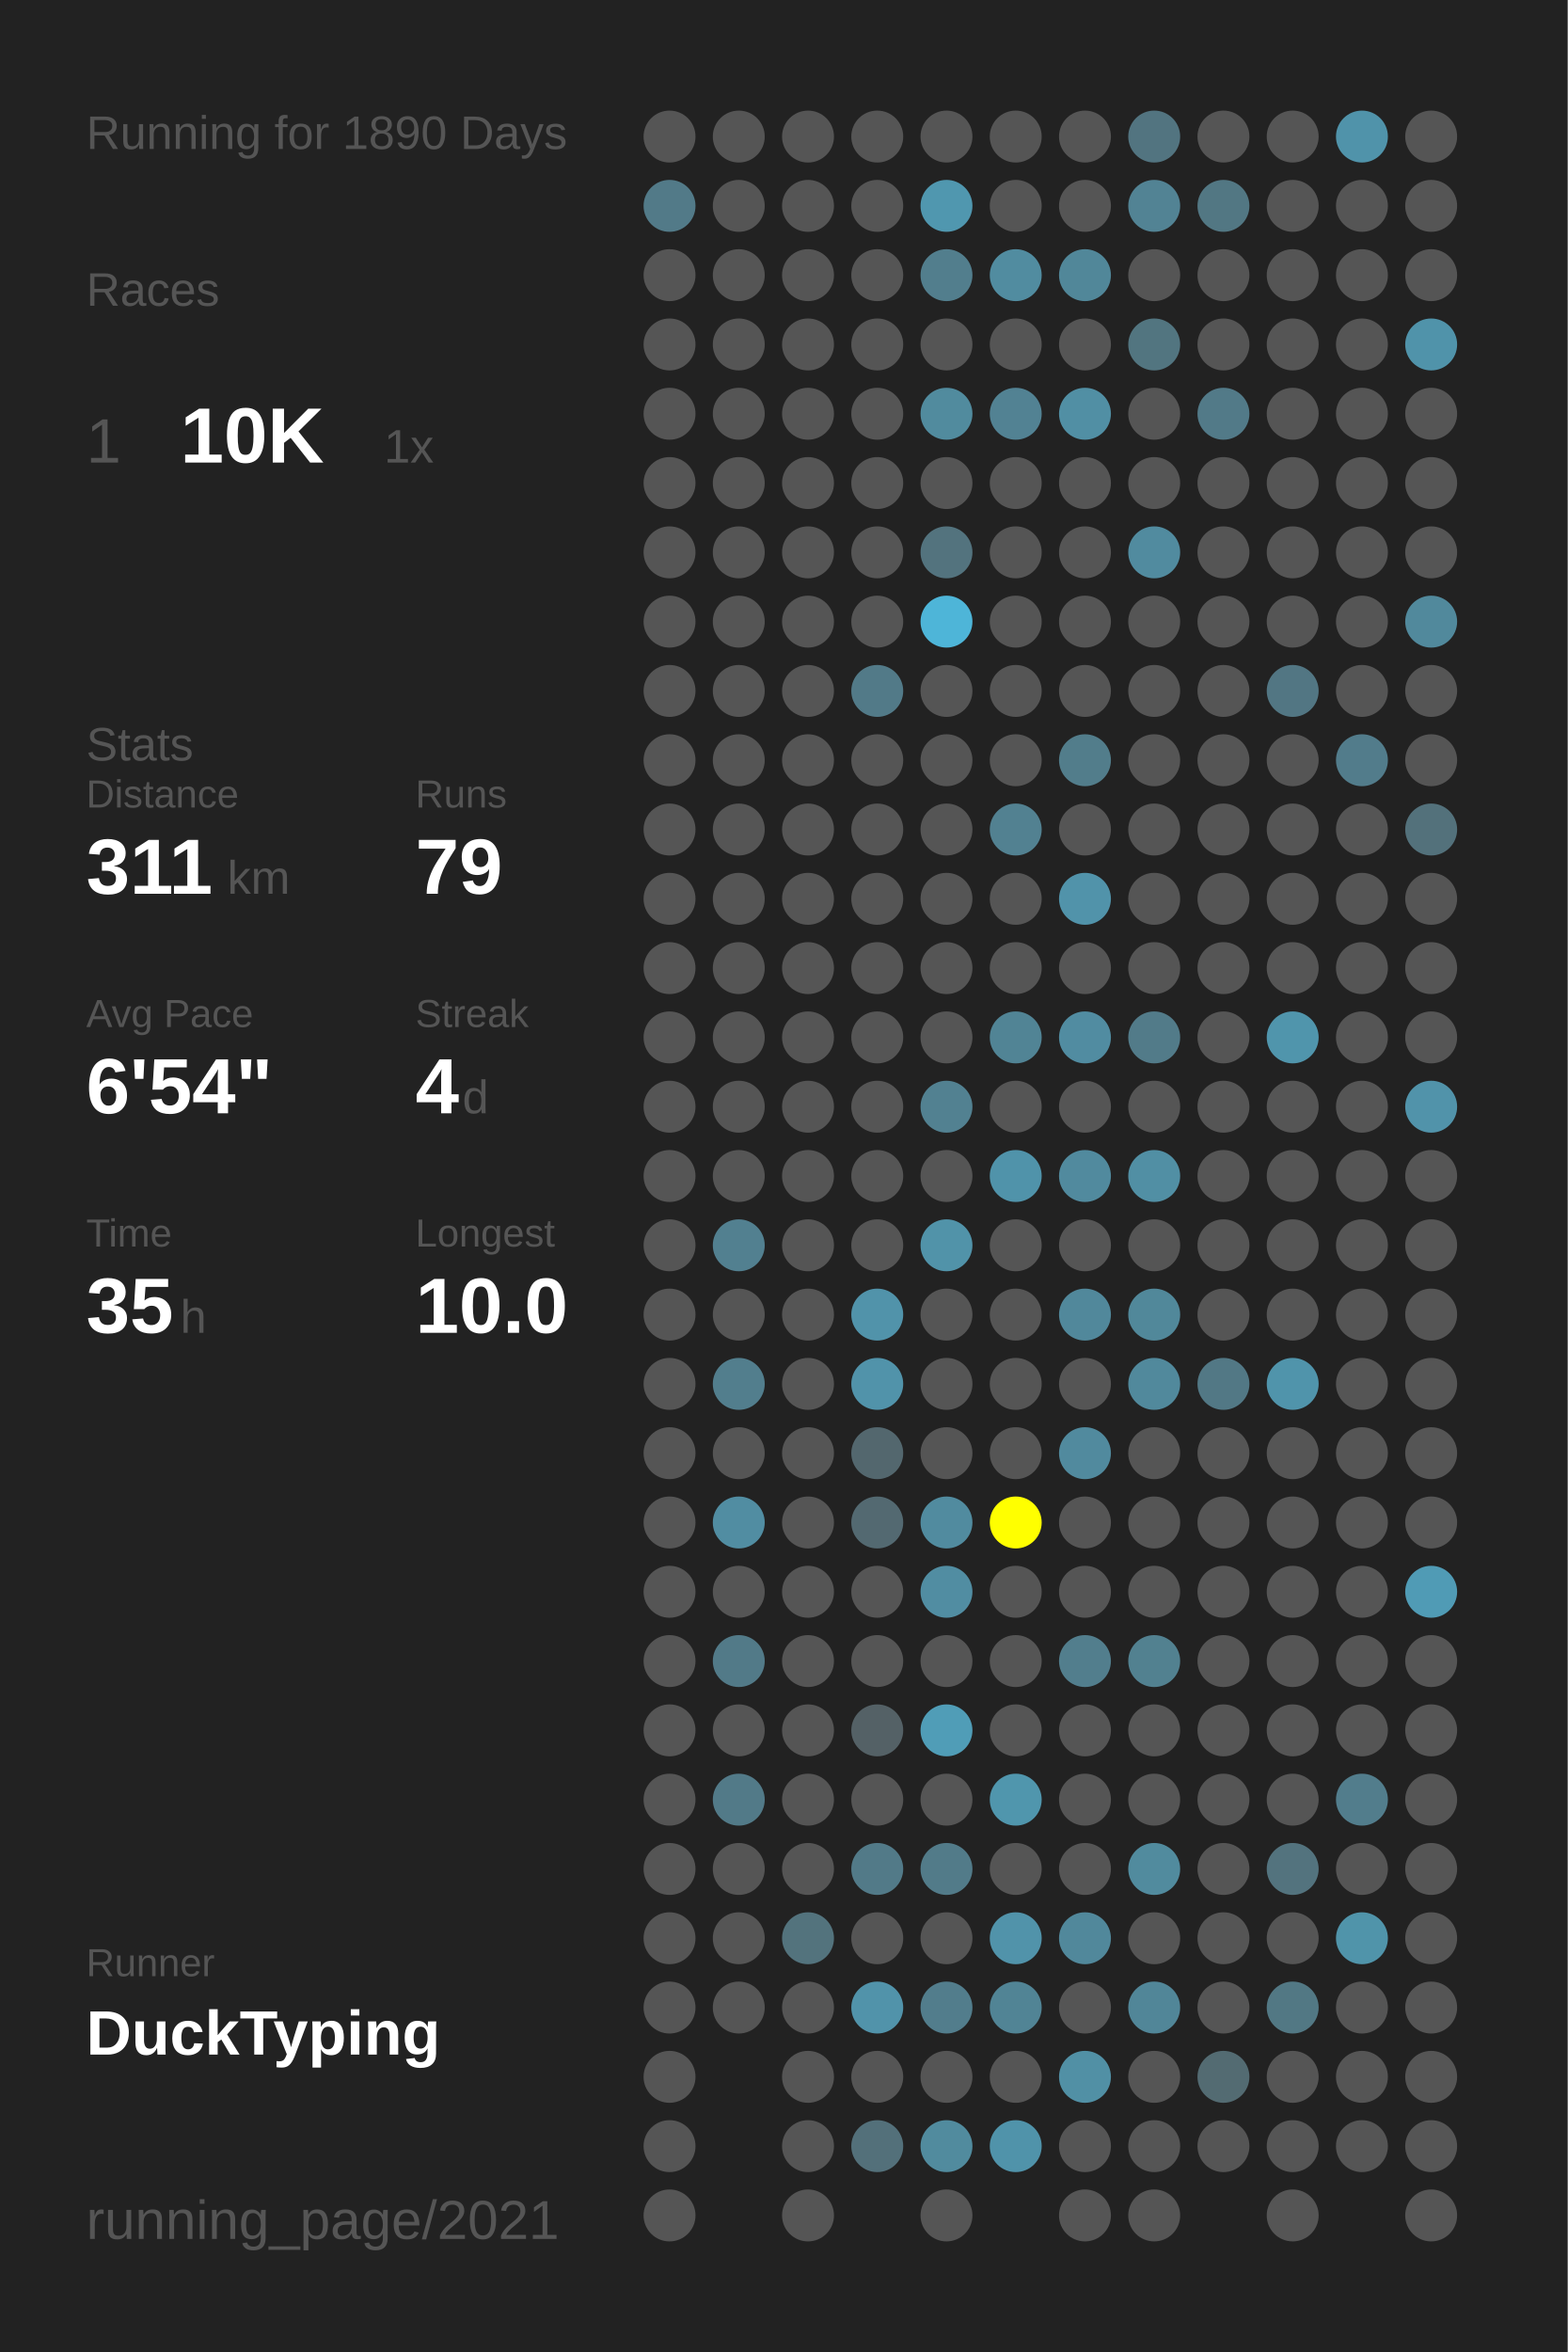
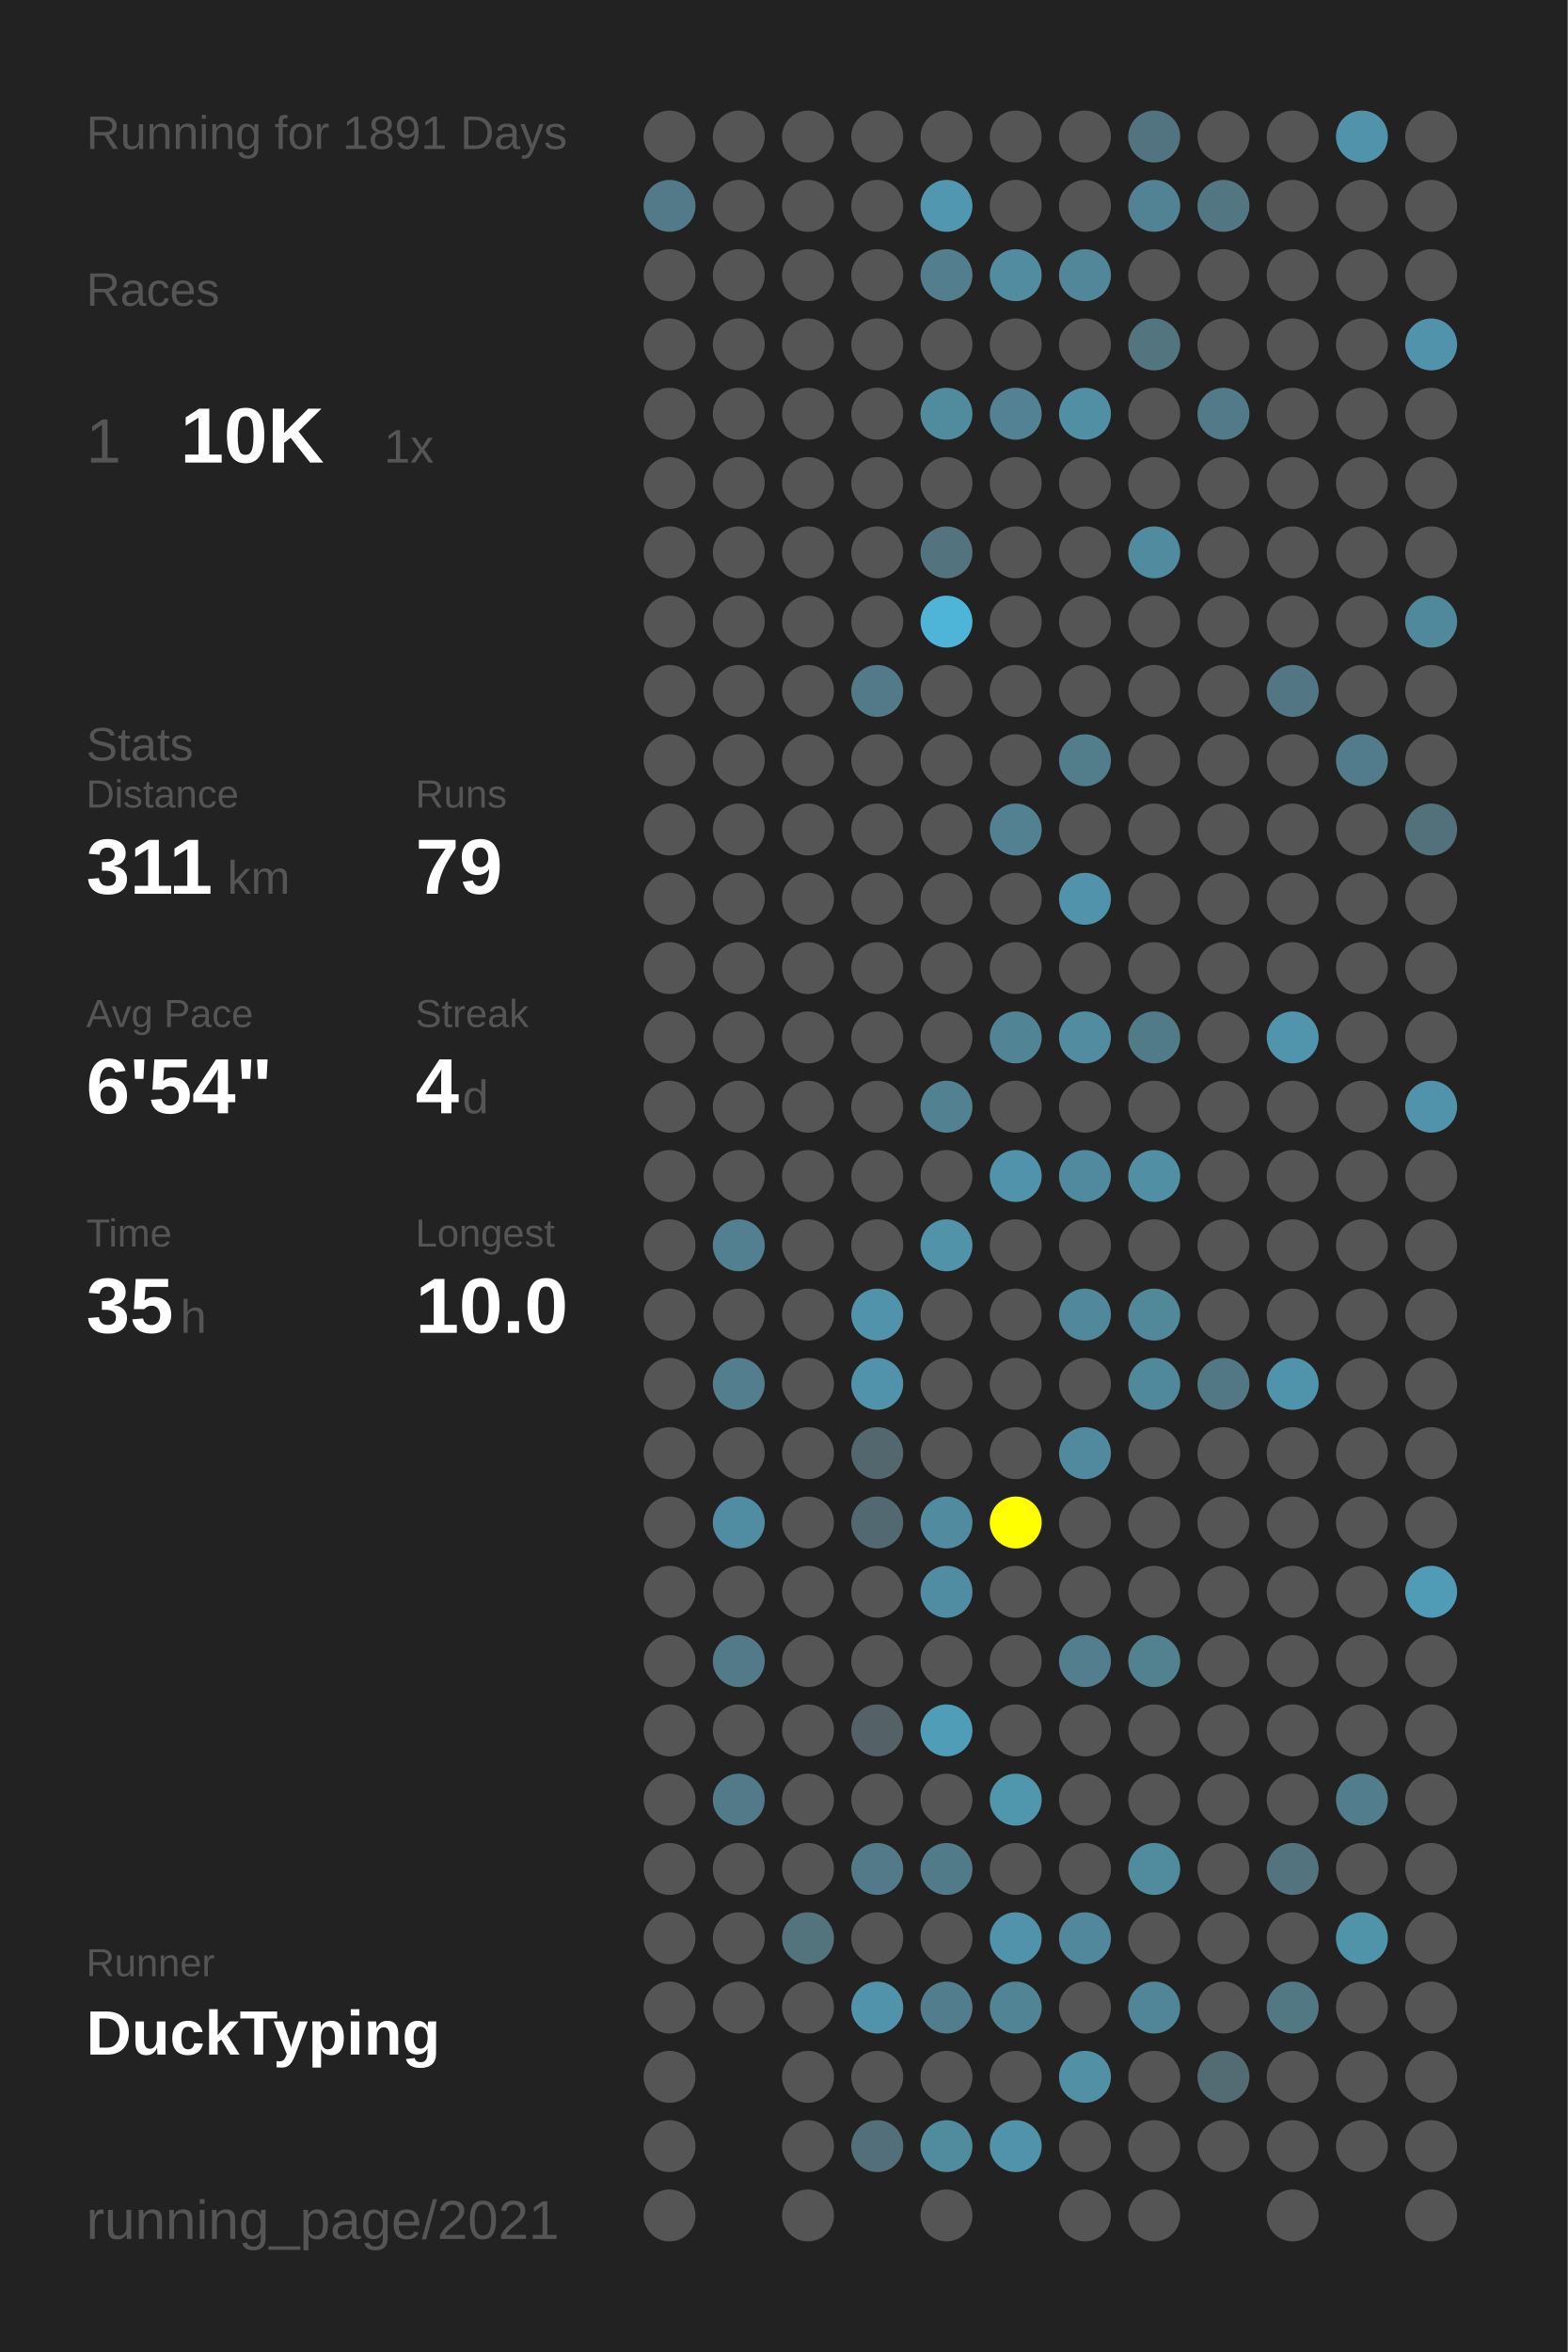
<svg xmlns="http://www.w3.org/2000/svg" baseProfile="full" height="300mm" version="1.1" viewBox="0,0,200,300" width="200mm">
  <defs />
  <rect fill="#222222" height="300" width="200" x="0" y="0" />
-   <text fill="#555555" style="font-size:6px; font-family:Arial;" x="11" y="19">Running for 1890 Days</text>
+   <text fill="#555555" style="font-size:6px; font-family:Arial;" x="11" y="19">Running for 1891 Days</text>
  <text fill="#555555" style="font-size:6px; font-family:Arial;" x="11" y="39">Races</text>
  <text fill="#555555" style="font-size:8px; font-family:Arial;" x="11" y="59">1</text>
  <text fill="#FFFFFF" style="font-size:10px; font-family:Arial; font-weight:bold;" x="23" y="59">10K</text>
  <text fill="#555555" style="font-size:6px; font-family:Arial;" x="49" y="59">1x</text>
  <text fill="#555555" style="font-size:6px; font-family:Arial;" x="11" y="97">Stats</text>
  <text fill="#555555" style="font-size:5px; font-family:Arial;" x="11" y="103">Distance</text>
  <text fill="#FFFFFF" style="font-size:10px; font-family:Arial; font-weight:bold;" x="11" y="114">311</text>
  <text fill="#555555" style="font-size:6px; font-family:Arial;" x="29" y="114">km</text>
  <text fill="#555555" style="font-size:5px; font-family:Arial;" x="53" y="103">Runs</text>
  <text fill="#FFFFFF" style="font-size:10px; font-family:Arial; font-weight:bold;" x="53" y="114">79</text>
  <text fill="#555555" style="font-size:5px; font-family:Arial;" x="11" y="131">Avg Pace</text>
  <text fill="#FFFFFF" style="font-size:10px; font-family:Arial; font-weight:bold;" x="11" y="142">6'54"</text>
  <text fill="#555555" style="font-size:5px; font-family:Arial;" x="53" y="131">Streak</text>
  <text fill="#FFFFFF" style="font-size:10px; font-family:Arial; font-weight:bold;" x="53" y="142">4</text>
  <text fill="#555555" style="font-size:6px; font-family:Arial;" x="59" y="142">d</text>
  <text fill="#555555" style="font-size:5px; font-family:Arial;" x="11" y="159">Time</text>
  <text fill="#FFFFFF" style="font-size:10px; font-family:Arial; font-weight:bold;" x="11" y="170">35</text>
  <text fill="#555555" style="font-size:6px; font-family:Arial;" x="23" y="170">h</text>
  <text fill="#555555" style="font-size:5px; font-family:Arial;" x="53" y="159">Longest</text>
  <text fill="#FFFFFF" style="font-size:10px; font-family:Arial; font-weight:bold;" x="53" y="170">10.0</text>
  <text fill="#555555" style="font-size:5px; font-family:Arial;" x="11" y="252.065">Runner</text>
  <text fill="#FFFFFF" style="font-size:8px; font-family:Arial; font-weight:bold;" x="11" y="262.065">DuckTyping</text>
  <text fill="#555555" style="font-size:7px; font-family:Arial;" x="11" y="285.581">running_page/2021</text>
  <circle cx="85.417" cy="17.419" fill="#555555" r="3.312" />
  <circle cx="85.417" cy="26.258" fill="#527a88" r="3.312" />
  <circle cx="85.417" cy="35.097" fill="#555555" r="3.312" />
  <circle cx="85.417" cy="43.935" fill="#555555" r="3.312" />
  <circle cx="85.417" cy="52.774" fill="#555555" r="3.312" />
  <circle cx="85.417" cy="61.613" fill="#555555" r="3.312" />
  <circle cx="85.417" cy="70.452" fill="#555555" r="3.312" />
  <circle cx="85.417" cy="79.29" fill="#555555" r="3.312" />
  <circle cx="85.417" cy="88.129" fill="#555555" r="3.312" />
  <circle cx="85.417" cy="96.968" fill="#555555" r="3.312" />
  <circle cx="85.417" cy="105.806" fill="#555555" r="3.312" />
  <circle cx="85.417" cy="114.645" fill="#555555" r="3.312" />
  <circle cx="85.417" cy="123.484" fill="#555555" r="3.312" />
  <circle cx="85.417" cy="132.323" fill="#555555" r="3.312" />
  <circle cx="85.417" cy="141.161" fill="#555555" r="3.312" />
  <circle cx="85.417" cy="150" fill="#555555" r="3.312" />
  <circle cx="85.417" cy="158.839" fill="#555555" r="3.312" />
  <circle cx="85.417" cy="167.677" fill="#555555" r="3.312" />
  <circle cx="85.417" cy="176.516" fill="#555555" r="3.312" />
  <circle cx="85.417" cy="185.355" fill="#555555" r="3.312" />
  <circle cx="85.417" cy="194.194" fill="#555555" r="3.312" />
  <circle cx="85.417" cy="203.032" fill="#555555" r="3.312" />
  <circle cx="85.417" cy="211.871" fill="#555555" r="3.312" />
  <circle cx="85.417" cy="220.71" fill="#555555" r="3.312" />
  <circle cx="85.417" cy="229.548" fill="#555555" r="3.312" />
  <circle cx="85.417" cy="238.387" fill="#555555" r="3.312" />
  <circle cx="85.417" cy="247.226" fill="#555555" r="3.312" />
  <circle cx="85.417" cy="256.065" fill="#555555" r="3.312" />
  <circle cx="85.417" cy="264.903" fill="#555555" r="3.312" />
  <circle cx="85.417" cy="273.742" fill="#555555" r="3.312" />
  <circle cx="85.417" cy="282.581" fill="#555555" r="3.312" />
  <circle cx="94.25" cy="17.419" fill="#555555" r="3.312" />
  <circle cx="94.25" cy="26.258" fill="#555555" r="3.312" />
  <circle cx="94.25" cy="35.097" fill="#555555" r="3.312" />
  <circle cx="94.25" cy="43.935" fill="#555555" r="3.312" />
  <circle cx="94.25" cy="52.774" fill="#555555" r="3.312" />
  <circle cx="94.25" cy="61.613" fill="#555555" r="3.312" />
  <circle cx="94.25" cy="70.452" fill="#555555" r="3.312" />
  <circle cx="94.25" cy="79.29" fill="#555555" r="3.312" />
  <circle cx="94.25" cy="88.129" fill="#555555" r="3.312" />
  <circle cx="94.25" cy="96.968" fill="#555555" r="3.312" />
  <circle cx="94.25" cy="105.806" fill="#555555" r="3.312" />
  <circle cx="94.25" cy="114.645" fill="#555555" r="3.312" />
  <circle cx="94.25" cy="123.484" fill="#555555" r="3.312" />
  <circle cx="94.25" cy="132.323" fill="#555555" r="3.312" />
  <circle cx="94.25" cy="141.161" fill="#555555" r="3.312" />
  <circle cx="94.25" cy="150" fill="#555555" r="3.312" />
  <circle cx="94.25" cy="158.839" fill="#528090" r="3.312" />
  <circle cx="94.25" cy="167.677" fill="#555555" r="3.312" />
  <circle cx="94.25" cy="176.516" fill="#527e8d" r="3.312" />
  <circle cx="94.25" cy="185.355" fill="#555555" r="3.312" />
  <circle cx="94.25" cy="194.194" fill="#518da2" r="3.312" />
  <circle cx="94.25" cy="203.032" fill="#555555" r="3.312" />
  <circle cx="94.25" cy="211.871" fill="#527a88" r="3.312" />
  <circle cx="94.25" cy="220.71" fill="#555555" r="3.312" />
  <circle cx="94.25" cy="229.548" fill="#527a88" r="3.312" />
  <circle cx="94.25" cy="238.387" fill="#555555" r="3.312" />
  <circle cx="94.25" cy="247.226" fill="#555555" r="3.312" />
  <circle cx="94.25" cy="256.065" fill="#555555" r="3.312" />
  <circle cx="103.083" cy="17.419" fill="#555555" r="3.312" />
  <circle cx="103.083" cy="26.258" fill="#555555" r="3.312" />
  <circle cx="103.083" cy="35.097" fill="#555555" r="3.312" />
  <circle cx="103.083" cy="43.935" fill="#555555" r="3.312" />
  <circle cx="103.083" cy="52.774" fill="#555555" r="3.312" />
  <circle cx="103.083" cy="61.613" fill="#555555" r="3.312" />
  <circle cx="103.083" cy="70.452" fill="#555555" r="3.312" />
  <circle cx="103.083" cy="79.29" fill="#555555" r="3.312" />
  <circle cx="103.083" cy="88.129" fill="#555555" r="3.312" />
  <circle cx="103.083" cy="96.968" fill="#555555" r="3.312" />
  <circle cx="103.083" cy="105.806" fill="#555555" r="3.312" />
  <circle cx="103.083" cy="114.645" fill="#555555" r="3.312" />
  <circle cx="103.083" cy="123.484" fill="#555555" r="3.312" />
  <circle cx="103.083" cy="132.323" fill="#555555" r="3.312" />
  <circle cx="103.083" cy="141.161" fill="#555555" r="3.312" />
  <circle cx="103.083" cy="150" fill="#555555" r="3.312" />
  <circle cx="103.083" cy="158.839" fill="#555555" r="3.312" />
  <circle cx="103.083" cy="167.677" fill="#555555" r="3.312" />
  <circle cx="103.083" cy="176.516" fill="#555555" r="3.312" />
  <circle cx="103.083" cy="185.355" fill="#555555" r="3.312" />
  <circle cx="103.083" cy="194.194" fill="#555555" r="3.312" />
  <circle cx="103.083" cy="203.032" fill="#555555" r="3.312" />
  <circle cx="103.083" cy="211.871" fill="#555555" r="3.312" />
  <circle cx="103.083" cy="220.71" fill="#555555" r="3.312" />
  <circle cx="103.083" cy="229.548" fill="#555555" r="3.312" />
  <circle cx="103.083" cy="238.387" fill="#555555" r="3.312" />
  <circle cx="103.083" cy="247.226" fill="#53737d" r="3.312" />
  <circle cx="103.083" cy="256.065" fill="#555555" r="3.312" />
  <circle cx="103.083" cy="264.903" fill="#555555" r="3.312" />
  <circle cx="103.083" cy="273.742" fill="#555555" r="3.312" />
  <circle cx="103.083" cy="282.581" fill="#555555" r="3.312" />
  <circle cx="111.917" cy="17.419" fill="#555555" r="3.312" />
  <circle cx="111.917" cy="26.258" fill="#555555" r="3.312" />
  <circle cx="111.917" cy="35.097" fill="#555555" r="3.312" />
  <circle cx="111.917" cy="43.935" fill="#555555" r="3.312" />
  <circle cx="111.917" cy="52.774" fill="#555555" r="3.312" />
  <circle cx="111.917" cy="61.613" fill="#555555" r="3.312" />
  <circle cx="111.917" cy="70.452" fill="#555555" r="3.312" />
  <circle cx="111.917" cy="79.29" fill="#555555" r="3.312" />
  <circle cx="111.917" cy="88.129" fill="#527a88" r="3.312" />
  <circle cx="111.917" cy="96.968" fill="#555555" r="3.312" />
  <circle cx="111.917" cy="105.806" fill="#555555" r="3.312" />
  <circle cx="111.917" cy="114.645" fill="#555555" r="3.312" />
  <circle cx="111.917" cy="123.484" fill="#555555" r="3.312" />
  <circle cx="111.917" cy="132.323" fill="#555555" r="3.312" />
  <circle cx="111.917" cy="141.161" fill="#555555" r="3.312" />
  <circle cx="111.917" cy="150" fill="#555555" r="3.312" />
  <circle cx="111.917" cy="158.839" fill="#555555" r="3.312" />
  <circle cx="111.917" cy="167.677" fill="#5193aa" r="3.312" />
  <circle cx="111.917" cy="176.516" fill="#5193aa" r="3.312" />
  <circle cx="111.917" cy="185.355" fill="#53676e" r="3.312" />
  <circle cx="111.917" cy="194.194" fill="#536971" r="3.312" />
  <circle cx="111.917" cy="203.032" fill="#555555" r="3.312" />
  <circle cx="111.917" cy="211.871" fill="#555555" r="3.312" />
  <circle cx="111.917" cy="220.71" fill="#546166" r="3.312" />
  <circle cx="111.917" cy="229.548" fill="#555555" r="3.312" />
  <circle cx="111.917" cy="238.387" fill="#527a88" r="3.312" />
  <circle cx="111.917" cy="247.226" fill="#555555" r="3.312" />
  <circle cx="111.917" cy="256.065" fill="#5193aa" r="3.312" />
  <circle cx="111.917" cy="264.903" fill="#555555" r="3.312" />
  <circle cx="111.917" cy="273.742" fill="#53707a" r="3.312" />
  <circle cx="120.75" cy="17.419" fill="#555555" r="3.312" />
  <circle cx="120.75" cy="26.258" fill="#5097af" r="3.312" />
  <circle cx="120.75" cy="35.097" fill="#527e8d" r="3.312" />
  <circle cx="120.75" cy="43.935" fill="#555555" r="3.312" />
  <circle cx="120.75" cy="52.774" fill="#518b9e" r="3.312" />
  <circle cx="120.75" cy="61.613" fill="#555555" r="3.312" />
  <circle cx="120.75" cy="70.452" fill="#53737e" r="3.312" />
  <circle cx="120.75" cy="79.29" fill="#4eb5d8" r="3.312" />
  <circle cx="120.75" cy="88.129" fill="#555555" r="3.312" />
  <circle cx="120.75" cy="96.968" fill="#555555" r="3.312" />
  <circle cx="120.75" cy="105.806" fill="#555555" r="3.312" />
  <circle cx="120.75" cy="114.645" fill="#555555" r="3.312" />
  <circle cx="120.75" cy="123.484" fill="#555555" r="3.312" />
  <circle cx="120.75" cy="132.323" fill="#555555" r="3.312" />
  <circle cx="120.75" cy="141.161" fill="#528191" r="3.312" />
  <circle cx="120.75" cy="150" fill="#555555" r="3.312" />
  <circle cx="120.75" cy="158.839" fill="#5193a9" r="3.312" />
  <circle cx="120.75" cy="167.677" fill="#555555" r="3.312" />
  <circle cx="120.75" cy="176.516" fill="#555555" r="3.312" />
  <circle cx="120.75" cy="185.355" fill="#555555" r="3.312" />
  <circle cx="120.75" cy="194.194" fill="#518b9f" r="3.312" />
  <circle cx="120.75" cy="203.032" fill="#518da2" r="3.312" />
  <circle cx="120.75" cy="211.871" fill="#555555" r="3.312" />
  <circle cx="120.75" cy="220.71" fill="#509db7" r="3.312" />
  <circle cx="120.75" cy="229.548" fill="#555555" r="3.312" />
  <circle cx="120.75" cy="238.387" fill="#527b89" r="3.312" />
  <circle cx="120.75" cy="247.226" fill="#555555" r="3.312" />
  <circle cx="120.75" cy="256.065" fill="#527d8c" r="3.312" />
  <circle cx="120.75" cy="264.903" fill="#555555" r="3.312" />
  <circle cx="120.75" cy="273.742" fill="#518b9e" r="3.312" />
  <circle cx="120.75" cy="282.581" fill="#555555" r="3.312" />
  <circle cx="129.583" cy="17.419" fill="#555555" r="3.312" />
  <circle cx="129.583" cy="26.258" fill="#555555" r="3.312" />
  <circle cx="129.583" cy="35.097" fill="#518ca0" r="3.312" />
  <circle cx="129.583" cy="43.935" fill="#555555" r="3.312" />
  <circle cx="129.583" cy="52.774" fill="#528293" r="3.312" />
  <circle cx="129.583" cy="61.613" fill="#555555" r="3.312" />
  <circle cx="129.583" cy="70.452" fill="#555555" r="3.312" />
  <circle cx="129.583" cy="79.29" fill="#555555" r="3.312" />
  <circle cx="129.583" cy="88.129" fill="#555555" r="3.312" />
  <circle cx="129.583" cy="96.968" fill="#555555" r="3.312" />
  <circle cx="129.583" cy="105.806" fill="#528191" r="3.312" />
  <circle cx="129.583" cy="114.645" fill="#555555" r="3.312" />
  <circle cx="129.583" cy="123.484" fill="#555555" r="3.312" />
  <circle cx="129.583" cy="132.323" fill="#518495" r="3.312" />
  <circle cx="129.583" cy="141.161" fill="#555555" r="3.312" />
  <circle cx="129.583" cy="150" fill="#5093aa" r="3.312" />
  <circle cx="129.583" cy="158.839" fill="#555555" r="3.312" />
  <circle cx="129.583" cy="167.677" fill="#555555" r="3.312" />
  <circle cx="129.583" cy="176.516" fill="#555555" r="3.312" />
  <circle cx="129.583" cy="185.355" fill="#555555" r="3.312" />
  <circle cx="129.583" cy="194.194" fill="#FFFF00" r="3.312" />
  <circle cx="129.583" cy="203.032" fill="#555555" r="3.312" />
  <circle cx="129.583" cy="211.871" fill="#555555" r="3.312" />
  <circle cx="129.583" cy="220.71" fill="#555555" r="3.312" />
  <circle cx="129.583" cy="229.548" fill="#5096ad" r="3.312" />
  <circle cx="129.583" cy="238.387" fill="#555555" r="3.312" />
  <circle cx="129.583" cy="247.226" fill="#5193aa" r="3.312" />
  <circle cx="129.583" cy="256.065" fill="#518495" r="3.312" />
  <circle cx="129.583" cy="264.903" fill="#555555" r="3.312" />
  <circle cx="129.583" cy="273.742" fill="#5093aa" r="3.312" />
  <circle cx="138.417" cy="17.419" fill="#555555" r="3.312" />
  <circle cx="138.417" cy="26.258" fill="#555555" r="3.312" />
  <circle cx="138.417" cy="35.097" fill="#518799" r="3.312" />
  <circle cx="138.417" cy="43.935" fill="#555555" r="3.312" />
  <circle cx="138.417" cy="52.774" fill="#518fa4" r="3.312" />
  <circle cx="138.417" cy="61.613" fill="#555555" r="3.312" />
  <circle cx="138.417" cy="70.452" fill="#555555" r="3.312" />
  <circle cx="138.417" cy="79.29" fill="#555555" r="3.312" />
  <circle cx="138.417" cy="88.129" fill="#555555" r="3.312" />
  <circle cx="138.417" cy="96.968" fill="#527d8b" r="3.312" />
  <circle cx="138.417" cy="105.806" fill="#555555" r="3.312" />
  <circle cx="138.417" cy="114.645" fill="#5193aa" r="3.312" />
  <circle cx="138.417" cy="123.484" fill="#555555" r="3.312" />
  <circle cx="138.417" cy="132.323" fill="#518ca1" r="3.312" />
  <circle cx="138.417" cy="141.161" fill="#555555" r="3.312" />
  <circle cx="138.417" cy="150" fill="#518a9e" r="3.312" />
  <circle cx="138.417" cy="158.839" fill="#555555" r="3.312" />
  <circle cx="138.417" cy="167.677" fill="#51889b" r="3.312" />
  <circle cx="138.417" cy="176.516" fill="#555555" r="3.312" />
  <circle cx="138.417" cy="185.355" fill="#518a9e" r="3.312" />
  <circle cx="138.417" cy="194.194" fill="#555555" r="3.312" />
  <circle cx="138.417" cy="203.032" fill="#555555" r="3.312" />
  <circle cx="138.417" cy="211.871" fill="#527e8d" r="3.312" />
  <circle cx="138.417" cy="220.71" fill="#555555" r="3.312" />
  <circle cx="138.417" cy="229.548" fill="#555555" r="3.312" />
  <circle cx="138.417" cy="238.387" fill="#555555" r="3.312" />
  <circle cx="138.417" cy="247.226" fill="#51889b" r="3.312" />
  <circle cx="138.417" cy="256.065" fill="#555555" r="3.312" />
  <circle cx="138.417" cy="264.903" fill="#5190a5" r="3.312" />
  <circle cx="138.417" cy="273.742" fill="#555555" r="3.312" />
  <circle cx="138.417" cy="282.581" fill="#555555" r="3.312" />
  <circle cx="147.25" cy="17.419" fill="#527480" r="3.312" />
  <circle cx="147.25" cy="26.258" fill="#528394" r="3.312" />
  <circle cx="147.25" cy="35.097" fill="#555555" r="3.312" />
  <circle cx="147.25" cy="43.935" fill="#527580" r="3.312" />
  <circle cx="147.25" cy="52.774" fill="#555555" r="3.312" />
  <circle cx="147.25" cy="61.613" fill="#555555" r="3.312" />
  <circle cx="147.25" cy="70.452" fill="#518b9f" r="3.312" />
  <circle cx="147.25" cy="79.29" fill="#555555" r="3.312" />
  <circle cx="147.25" cy="88.129" fill="#555555" r="3.312" />
  <circle cx="147.25" cy="96.968" fill="#555555" r="3.312" />
  <circle cx="147.25" cy="105.806" fill="#555555" r="3.312" />
  <circle cx="147.25" cy="114.645" fill="#555555" r="3.312" />
  <circle cx="147.25" cy="123.484" fill="#555555" r="3.312" />
  <circle cx="147.25" cy="132.323" fill="#527b89" r="3.312" />
  <circle cx="147.25" cy="141.161" fill="#555555" r="3.312" />
  <circle cx="147.25" cy="150" fill="#518fa4" r="3.312" />
  <circle cx="147.25" cy="158.839" fill="#555555" r="3.312" />
  <circle cx="147.25" cy="167.677" fill="#51889a" r="3.312" />
  <circle cx="147.25" cy="176.516" fill="#51899c" r="3.312" />
  <circle cx="147.25" cy="185.355" fill="#555555" r="3.312" />
  <circle cx="147.25" cy="194.194" fill="#555555" r="3.312" />
  <circle cx="147.25" cy="203.032" fill="#555555" r="3.312" />
  <circle cx="147.25" cy="211.871" fill="#528190" r="3.312" />
  <circle cx="147.25" cy="220.71" fill="#555555" r="3.312" />
  <circle cx="147.25" cy="229.548" fill="#555555" r="3.312" />
  <circle cx="147.25" cy="238.387" fill="#518b9e" r="3.312" />
  <circle cx="147.25" cy="247.226" fill="#555555" r="3.312" />
  <circle cx="147.25" cy="256.065" fill="#518698" r="3.312" />
  <circle cx="147.25" cy="264.903" fill="#555555" r="3.312" />
  <circle cx="147.25" cy="273.742" fill="#555555" r="3.312" />
  <circle cx="147.25" cy="282.581" fill="#555555" r="3.312" />
  <circle cx="156.083" cy="17.419" fill="#555555" r="3.312" />
  <circle cx="156.083" cy="26.258" fill="#527783" r="3.312" />
  <circle cx="156.083" cy="35.097" fill="#555555" r="3.312" />
  <circle cx="156.083" cy="43.935" fill="#555555" r="3.312" />
  <circle cx="156.083" cy="52.774" fill="#527a88" r="3.312" />
  <circle cx="156.083" cy="61.613" fill="#555555" r="3.312" />
  <circle cx="156.083" cy="70.452" fill="#555555" r="3.312" />
  <circle cx="156.083" cy="79.29" fill="#555555" r="3.312" />
  <circle cx="156.083" cy="88.129" fill="#555555" r="3.312" />
  <circle cx="156.083" cy="96.968" fill="#555555" r="3.312" />
  <circle cx="156.083" cy="105.806" fill="#555555" r="3.312" />
  <circle cx="156.083" cy="114.645" fill="#555555" r="3.312" />
  <circle cx="156.083" cy="123.484" fill="#555555" r="3.312" />
  <circle cx="156.083" cy="132.323" fill="#555555" r="3.312" />
  <circle cx="156.083" cy="141.161" fill="#555555" r="3.312" />
  <circle cx="156.083" cy="150" fill="#555555" r="3.312" />
  <circle cx="156.083" cy="158.839" fill="#555555" r="3.312" />
  <circle cx="156.083" cy="167.677" fill="#555555" r="3.312" />
  <circle cx="156.083" cy="176.516" fill="#527885" r="3.312" />
  <circle cx="156.083" cy="185.355" fill="#555555" r="3.312" />
  <circle cx="156.083" cy="194.194" fill="#555555" r="3.312" />
  <circle cx="156.083" cy="203.032" fill="#555555" r="3.312" />
  <circle cx="156.083" cy="211.871" fill="#555555" r="3.312" />
  <circle cx="156.083" cy="220.71" fill="#555555" r="3.312" />
  <circle cx="156.083" cy="229.548" fill="#555555" r="3.312" />
  <circle cx="156.083" cy="238.387" fill="#555555" r="3.312" />
  <circle cx="156.083" cy="247.226" fill="#555555" r="3.312" />
  <circle cx="156.083" cy="256.065" fill="#555555" r="3.312" />
  <circle cx="156.083" cy="264.903" fill="#536b72" r="3.312" />
  <circle cx="156.083" cy="273.742" fill="#555555" r="3.312" />
  <circle cx="164.917" cy="17.419" fill="#555555" r="3.312" />
  <circle cx="164.917" cy="26.258" fill="#555555" r="3.312" />
  <circle cx="164.917" cy="35.097" fill="#555555" r="3.312" />
  <circle cx="164.917" cy="43.935" fill="#555555" r="3.312" />
  <circle cx="164.917" cy="52.774" fill="#555555" r="3.312" />
  <circle cx="164.917" cy="61.613" fill="#555555" r="3.312" />
  <circle cx="164.917" cy="70.452" fill="#555555" r="3.312" />
  <circle cx="164.917" cy="79.29" fill="#555555" r="3.312" />
  <circle cx="164.917" cy="88.129" fill="#527683" r="3.312" />
  <circle cx="164.917" cy="96.968" fill="#555555" r="3.312" />
  <circle cx="164.917" cy="105.806" fill="#555555" r="3.312" />
  <circle cx="164.917" cy="114.645" fill="#555555" r="3.312" />
  <circle cx="164.917" cy="123.484" fill="#555555" r="3.312" />
  <circle cx="164.917" cy="132.323" fill="#5095ac" r="3.312" />
  <circle cx="164.917" cy="141.161" fill="#555555" r="3.312" />
  <circle cx="164.917" cy="150" fill="#555555" r="3.312" />
  <circle cx="164.917" cy="158.839" fill="#555555" r="3.312" />
  <circle cx="164.917" cy="167.677" fill="#555555" r="3.312" />
  <circle cx="164.917" cy="176.516" fill="#5094ab" r="3.312" />
  <circle cx="164.917" cy="185.355" fill="#555555" r="3.312" />
  <circle cx="164.917" cy="194.194" fill="#555555" r="3.312" />
  <circle cx="164.917" cy="203.032" fill="#555555" r="3.312" />
  <circle cx="164.917" cy="211.871" fill="#555555" r="3.312" />
  <circle cx="164.917" cy="220.71" fill="#555555" r="3.312" />
  <circle cx="164.917" cy="229.548" fill="#555555" r="3.312" />
  <circle cx="164.917" cy="238.387" fill="#53737e" r="3.312" />
  <circle cx="164.917" cy="247.226" fill="#555555" r="3.312" />
  <circle cx="164.917" cy="256.065" fill="#527884" r="3.312" />
  <circle cx="164.917" cy="264.903" fill="#555555" r="3.312" />
  <circle cx="164.917" cy="273.742" fill="#555555" r="3.312" />
  <circle cx="164.917" cy="282.581" fill="#555555" r="3.312" />
  <circle cx="173.75" cy="17.419" fill="#5093aa" r="3.312" />
  <circle cx="173.75" cy="26.258" fill="#555555" r="3.312" />
  <circle cx="173.75" cy="35.097" fill="#555555" r="3.312" />
  <circle cx="173.75" cy="43.935" fill="#555555" r="3.312" />
  <circle cx="173.75" cy="52.774" fill="#555555" r="3.312" />
  <circle cx="173.75" cy="61.613" fill="#555555" r="3.312" />
  <circle cx="173.75" cy="70.452" fill="#555555" r="3.312" />
  <circle cx="173.75" cy="79.29" fill="#555555" r="3.312" />
  <circle cx="173.75" cy="88.129" fill="#555555" r="3.312" />
  <circle cx="173.75" cy="96.968" fill="#527c8b" r="3.312" />
  <circle cx="173.75" cy="105.806" fill="#555555" r="3.312" />
  <circle cx="173.75" cy="114.645" fill="#555555" r="3.312" />
  <circle cx="173.75" cy="123.484" fill="#555555" r="3.312" />
  <circle cx="173.75" cy="132.323" fill="#555555" r="3.312" />
  <circle cx="173.75" cy="141.161" fill="#555555" r="3.312" />
  <circle cx="173.75" cy="150" fill="#555555" r="3.312" />
  <circle cx="173.75" cy="158.839" fill="#555555" r="3.312" />
  <circle cx="173.75" cy="167.677" fill="#555555" r="3.312" />
  <circle cx="173.75" cy="176.516" fill="#555555" r="3.312" />
  <circle cx="173.75" cy="185.355" fill="#555555" r="3.312" />
  <circle cx="173.75" cy="194.194" fill="#555555" r="3.312" />
  <circle cx="173.75" cy="203.032" fill="#555555" r="3.312" />
  <circle cx="173.75" cy="211.871" fill="#555555" r="3.312" />
  <circle cx="173.75" cy="220.71" fill="#555555" r="3.312" />
  <circle cx="173.75" cy="229.548" fill="#527d8c" r="3.312" />
  <circle cx="173.75" cy="238.387" fill="#555555" r="3.312" />
  <circle cx="173.75" cy="247.226" fill="#5094aa" r="3.312" />
  <circle cx="173.75" cy="256.065" fill="#555555" r="3.312" />
  <circle cx="173.75" cy="264.903" fill="#555555" r="3.312" />
  <circle cx="173.75" cy="273.742" fill="#555555" r="3.312" />
  <circle cx="182.583" cy="17.419" fill="#555555" r="3.312" />
  <circle cx="182.583" cy="26.258" fill="#555555" r="3.312" />
  <circle cx="182.583" cy="35.097" fill="#555555" r="3.312" />
  <circle cx="182.583" cy="43.935" fill="#5093aa" r="3.312" />
  <circle cx="182.583" cy="52.774" fill="#555555" r="3.312" />
  <circle cx="182.583" cy="61.613" fill="#555555" r="3.312" />
  <circle cx="182.583" cy="70.452" fill="#555555" r="3.312" />
  <circle cx="182.583" cy="79.29" fill="#51899c" r="3.312" />
  <circle cx="182.583" cy="88.129" fill="#555555" r="3.312" />
  <circle cx="182.583" cy="96.968" fill="#555555" r="3.312" />
  <circle cx="182.583" cy="105.806" fill="#53717b" r="3.312" />
  <circle cx="182.583" cy="114.645" fill="#555555" r="3.312" />
  <circle cx="182.583" cy="123.484" fill="#555555" r="3.312" />
  <circle cx="182.583" cy="132.323" fill="#555555" r="3.312" />
  <circle cx="182.583" cy="141.161" fill="#5193aa" r="3.312" />
  <circle cx="182.583" cy="150" fill="#555555" r="3.312" />
  <circle cx="182.583" cy="158.839" fill="#555555" r="3.312" />
  <circle cx="182.583" cy="167.677" fill="#555555" r="3.312" />
  <circle cx="182.583" cy="176.516" fill="#555555" r="3.312" />
  <circle cx="182.583" cy="185.355" fill="#555555" r="3.312" />
  <circle cx="182.583" cy="194.194" fill="#555555" r="3.312" />
  <circle cx="182.583" cy="203.032" fill="#509bb5" r="3.312" />
  <circle cx="182.583" cy="211.871" fill="#555555" r="3.312" />
  <circle cx="182.583" cy="220.71" fill="#555555" r="3.312" />
  <circle cx="182.583" cy="229.548" fill="#555555" r="3.312" />
  <circle cx="182.583" cy="238.387" fill="#555555" r="3.312" />
  <circle cx="182.583" cy="247.226" fill="#555555" r="3.312" />
  <circle cx="182.583" cy="256.065" fill="#555555" r="3.312" />
  <circle cx="182.583" cy="264.903" fill="#555555" r="3.312" />
  <circle cx="182.583" cy="273.742" fill="#555555" r="3.312" />
  <circle cx="182.583" cy="282.581" fill="#555555" r="3.312" />
</svg>
